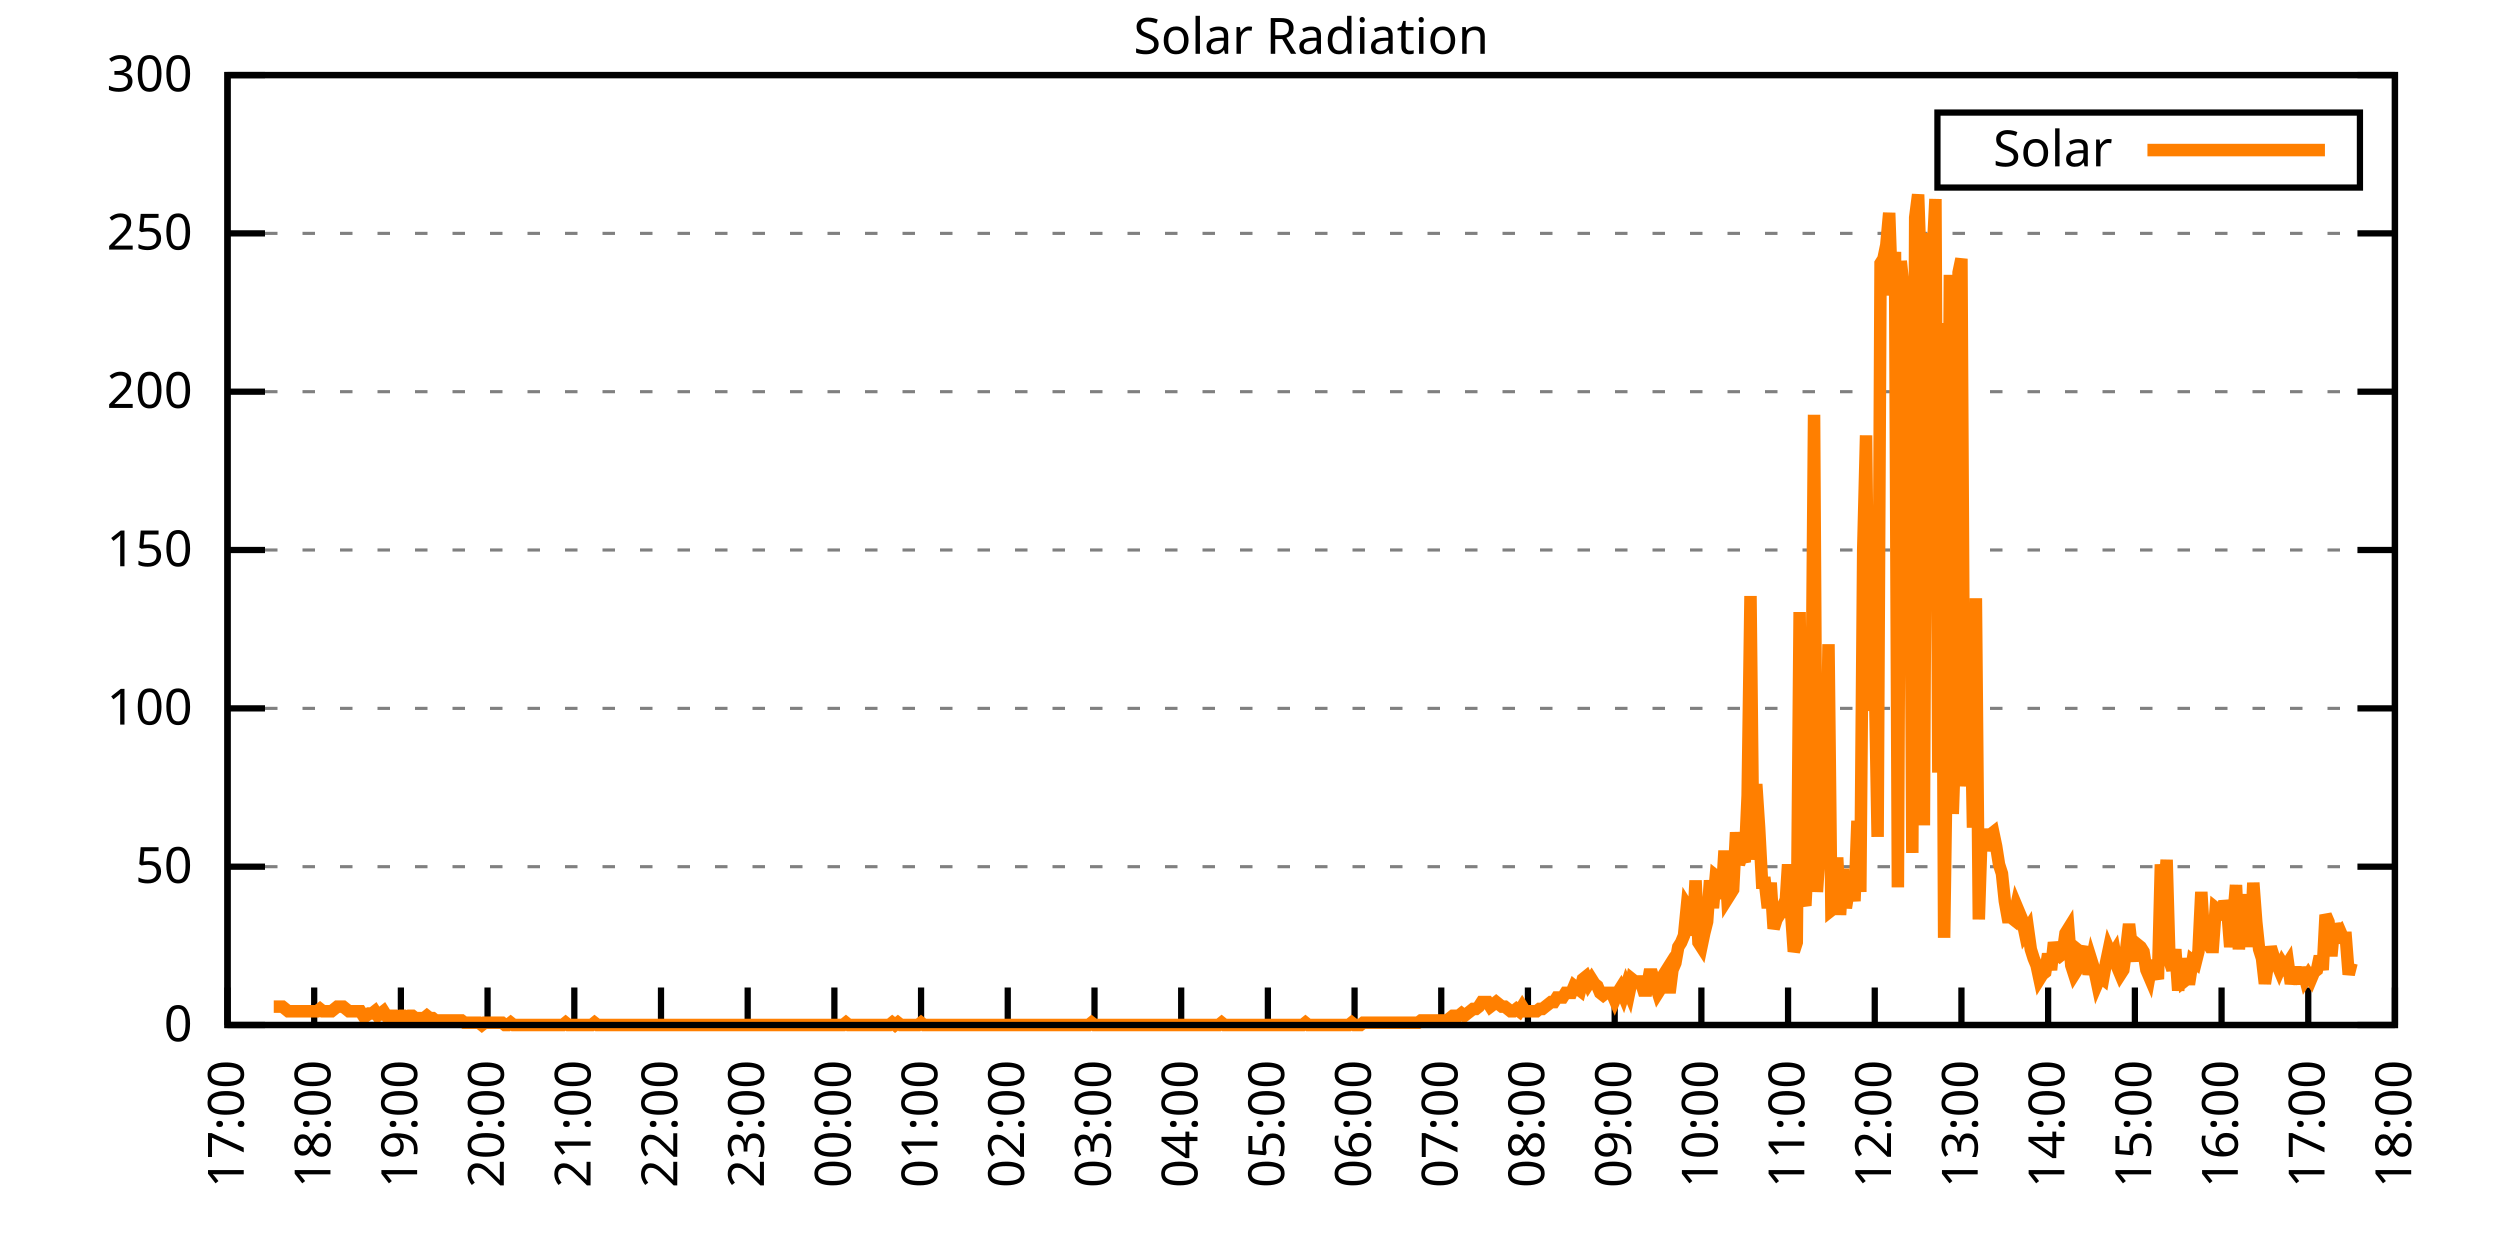
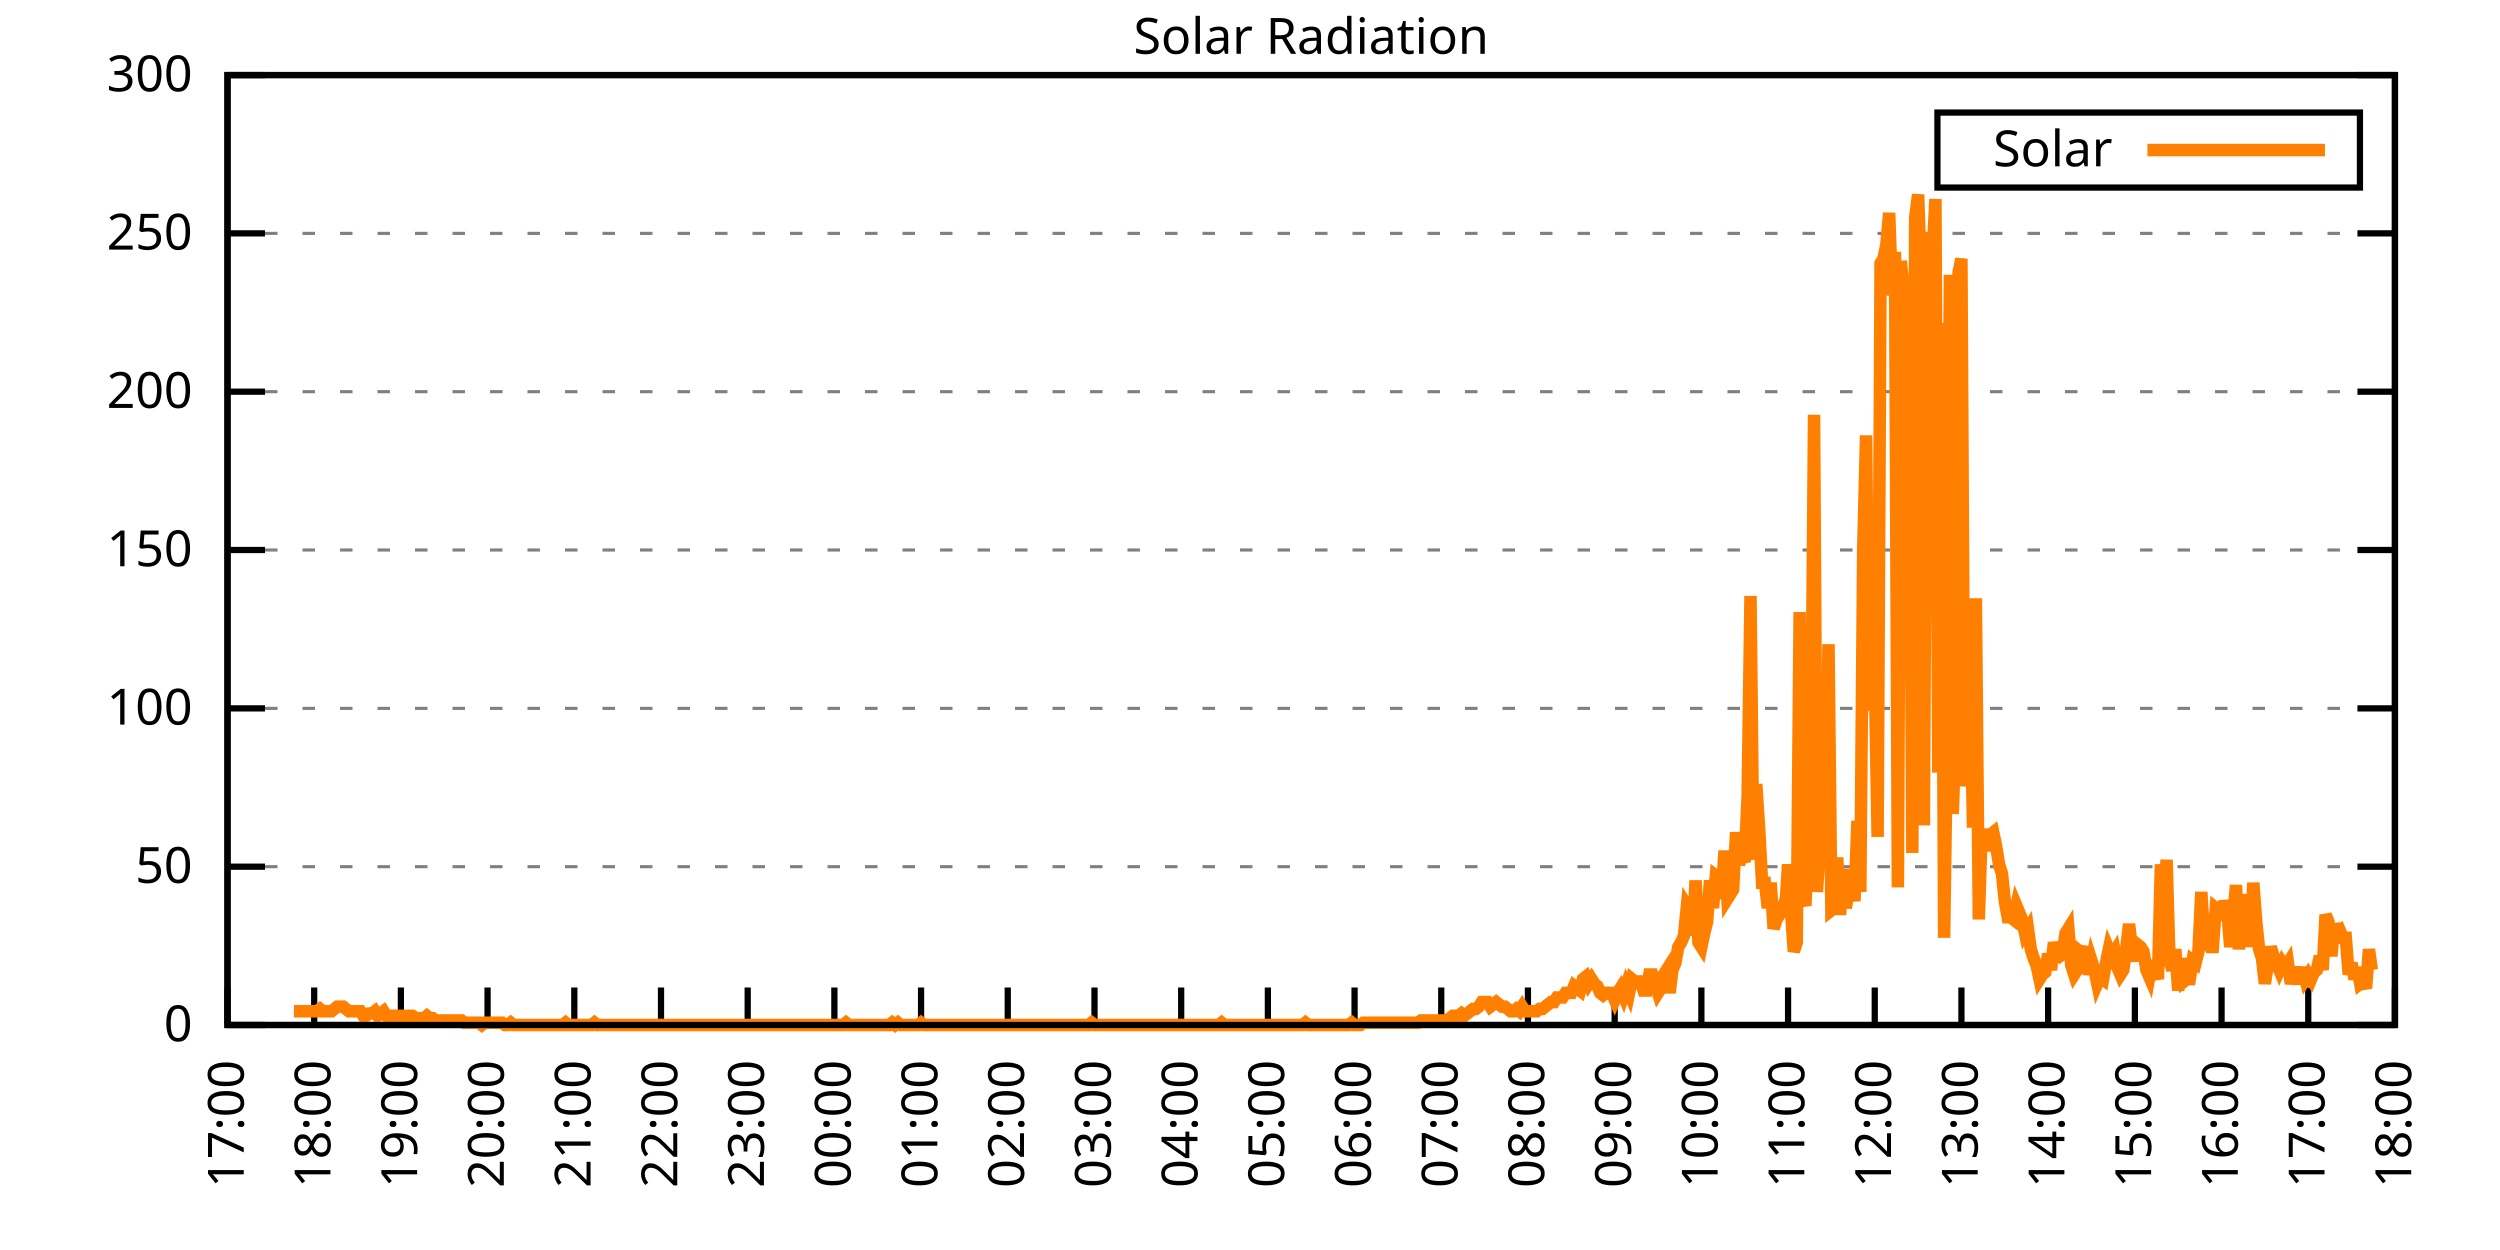
<svg xmlns="http://www.w3.org/2000/svg" xmlns:xlink="http://www.w3.org/1999/xlink" width="400" height="200" viewBox="0 0 400 200">
  <g id="gnuplot_canvas">
    <rect x="0" y="0" width="400" height="200" fill="none" />
    <defs>
      <circle id="gpDot" r="0.5" stroke-width="0.5" stroke="currentColor" />
      <path id="gpPt0" stroke-width="0.333" stroke="currentColor" d="M-1,0 h2 M0,-1 v2" />
      <path id="gpPt1" stroke-width="0.333" stroke="currentColor" d="M-1,-1 L1,1 M1,-1 L-1,1" />
      <path id="gpPt2" stroke-width="0.333" stroke="currentColor" d="M-1,0 L1,0 M0,-1 L0,1 M-1,-1 L1,1 M-1,1 L1,-1" />
      <rect id="gpPt3" stroke-width="0.333" stroke="currentColor" x="-1" y="-1" width="2" height="2" />
      <rect id="gpPt4" stroke-width="0.333" stroke="currentColor" fill="currentColor" x="-1" y="-1" width="2" height="2" />
      <circle id="gpPt5" stroke-width="0.333" stroke="currentColor" cx="0" cy="0" r="1" />
      <use xlink:href="#gpPt5" id="gpPt6" fill="currentColor" stroke="none" />
      <path id="gpPt7" stroke-width="0.333" stroke="currentColor" d="M0,-1.33 L-1.33,0.67 L1.33,0.67 z" />
      <use xlink:href="#gpPt7" id="gpPt8" fill="currentColor" stroke="none" />
      <use xlink:href="#gpPt7" id="gpPt9" stroke="currentColor" transform="rotate(180)" />
      <use xlink:href="#gpPt9" id="gpPt10" fill="currentColor" stroke="none" />
      <use xlink:href="#gpPt3" id="gpPt11" stroke="currentColor" transform="rotate(45)" />
      <use xlink:href="#gpPt11" id="gpPt12" fill="currentColor" stroke="none" />
      <path id="gpPt13" stroke-width="0.333" stroke="currentColor" d="M0,1.330 L1.265,0.411 L0.782,-1.067 L-0.782,-1.076 L-1.265,0.411 z" />
      <use xlink:href="#gpPt13" id="gpPt14" fill="currentColor" stroke="none" />
      <filter id="textbox" filterUnits="objectBoundingBox" x="0" y="0" height="1" width="1">
        <feFlood flood-color="white" flood-opacity="1" result="bgnd" />
        <feComposite in="SourceGraphic" in2="bgnd" operator="atop" />
      </filter>
      <filter id="greybox" filterUnits="objectBoundingBox" x="0" y="0" height="1" width="1">
        <feFlood flood-color="lightgrey" flood-opacity="1" result="grey" />
        <feComposite in="SourceGraphic" in2="grey" operator="atop" />
      </filter>
    </defs>
    <g fill="none" color="white" stroke="currentColor" stroke-width="1.00" stroke-linecap="butt" stroke-linejoin="miter">
</g>
    <g fill="none" color="black" stroke="currentColor" stroke-width="1.00" stroke-linecap="butt" stroke-linejoin="miter">
      <g stroke="none" shape-rendering="crispEdges">
        <polygon fill="rgb(255, 255, 255)" points="36.40,164.00 383.18,164.00 383.18,12.02 36.40,12.02 " />
      </g>
    </g>
    <g fill="none" color="black" stroke="currentColor" stroke-width="1.00" stroke-linecap="butt" stroke-linejoin="miter">
</g>
    <g fill="none" color="black" stroke="black" stroke-width="0.50" stroke-linecap="butt" stroke-linejoin="miter">
</g>
    <g fill="none" color="gray" stroke="currentColor" stroke-width="0.50" stroke-linecap="butt" stroke-linejoin="miter">
      <path stroke="gray" stroke-dasharray="2,4" class="gridline" d="M36.40,164.00 L383.19,164.00  " />
    </g>
    <g fill="none" color="gray" stroke="gray" stroke-width="1.00" stroke-linecap="butt" stroke-linejoin="miter">
</g>
    <g fill="none" color="black" stroke="currentColor" stroke-width="1.00" stroke-linecap="butt" stroke-linejoin="miter">
      <path stroke="black" d="M36.40,164.00 L42.40,164.00 M383.19,164.00 L377.19,164.00  " />
      <g transform="translate(30.80,166.60)" stroke="none" fill="black" font-family="Sans" font-size="8.00" text-anchor="end">
        <text>
          <tspan font-family="Sans"> 0</tspan>
        </text>
      </g>
    </g>
    <g fill="none" color="black" stroke="currentColor" stroke-width="1.00" stroke-linecap="butt" stroke-linejoin="miter">
</g>
    <g fill="none" color="black" stroke="black" stroke-width="0.50" stroke-linecap="butt" stroke-linejoin="miter">
</g>
    <g fill="none" color="gray" stroke="currentColor" stroke-width="0.50" stroke-linecap="butt" stroke-linejoin="miter">
      <path stroke="gray" stroke-dasharray="2,4" class="gridline" d="M36.40,138.67 L383.19,138.67  " />
    </g>
    <g fill="none" color="gray" stroke="gray" stroke-width="1.00" stroke-linecap="butt" stroke-linejoin="miter">
</g>
    <g fill="none" color="black" stroke="currentColor" stroke-width="1.00" stroke-linecap="butt" stroke-linejoin="miter">
      <path stroke="black" d="M36.40,138.67 L42.40,138.67 M383.19,138.67 L377.19,138.67  " />
      <g transform="translate(30.80,141.27)" stroke="none" fill="black" font-family="Sans" font-size="8.00" text-anchor="end">
        <text>
          <tspan font-family="Sans"> 50</tspan>
        </text>
      </g>
    </g>
    <g fill="none" color="black" stroke="currentColor" stroke-width="1.00" stroke-linecap="butt" stroke-linejoin="miter">
</g>
    <g fill="none" color="black" stroke="black" stroke-width="0.50" stroke-linecap="butt" stroke-linejoin="miter">
</g>
    <g fill="none" color="gray" stroke="currentColor" stroke-width="0.50" stroke-linecap="butt" stroke-linejoin="miter">
      <path stroke="gray" stroke-dasharray="2,4" class="gridline" d="M36.40,113.34 L383.19,113.34  " />
    </g>
    <g fill="none" color="gray" stroke="gray" stroke-width="1.00" stroke-linecap="butt" stroke-linejoin="miter">
</g>
    <g fill="none" color="black" stroke="currentColor" stroke-width="1.00" stroke-linecap="butt" stroke-linejoin="miter">
      <path stroke="black" d="M36.40,113.34 L42.40,113.34 M383.19,113.34 L377.19,113.34  " />
      <g transform="translate(30.80,115.94)" stroke="none" fill="black" font-family="Sans" font-size="8.00" text-anchor="end">
        <text>
          <tspan font-family="Sans"> 100</tspan>
        </text>
      </g>
    </g>
    <g fill="none" color="black" stroke="currentColor" stroke-width="1.00" stroke-linecap="butt" stroke-linejoin="miter">
</g>
    <g fill="none" color="black" stroke="black" stroke-width="0.50" stroke-linecap="butt" stroke-linejoin="miter">
</g>
    <g fill="none" color="gray" stroke="currentColor" stroke-width="0.50" stroke-linecap="butt" stroke-linejoin="miter">
      <path stroke="gray" stroke-dasharray="2,4" class="gridline" d="M36.40,88.00 L383.19,88.00  " />
    </g>
    <g fill="none" color="gray" stroke="gray" stroke-width="1.00" stroke-linecap="butt" stroke-linejoin="miter">
</g>
    <g fill="none" color="black" stroke="currentColor" stroke-width="1.00" stroke-linecap="butt" stroke-linejoin="miter">
      <path stroke="black" d="M36.40,88.00 L42.40,88.00 M383.19,88.00 L377.19,88.00  " />
      <g transform="translate(30.80,90.60)" stroke="none" fill="black" font-family="Sans" font-size="8.00" text-anchor="end">
        <text>
          <tspan font-family="Sans"> 150</tspan>
        </text>
      </g>
    </g>
    <g fill="none" color="black" stroke="currentColor" stroke-width="1.00" stroke-linecap="butt" stroke-linejoin="miter">
</g>
    <g fill="none" color="black" stroke="black" stroke-width="0.50" stroke-linecap="butt" stroke-linejoin="miter">
</g>
    <g fill="none" color="gray" stroke="currentColor" stroke-width="0.50" stroke-linecap="butt" stroke-linejoin="miter">
      <path stroke="gray" stroke-dasharray="2,4" class="gridline" d="M36.40,62.67 L383.19,62.67  " />
    </g>
    <g fill="none" color="gray" stroke="gray" stroke-width="1.00" stroke-linecap="butt" stroke-linejoin="miter">
</g>
    <g fill="none" color="black" stroke="currentColor" stroke-width="1.00" stroke-linecap="butt" stroke-linejoin="miter">
      <path stroke="black" d="M36.40,62.67 L42.40,62.67 M383.19,62.67 L377.19,62.67  " />
      <g transform="translate(30.80,65.27)" stroke="none" fill="black" font-family="Sans" font-size="8.00" text-anchor="end">
        <text>
          <tspan font-family="Sans"> 200</tspan>
        </text>
      </g>
    </g>
    <g fill="none" color="black" stroke="currentColor" stroke-width="1.00" stroke-linecap="butt" stroke-linejoin="miter">
</g>
    <g fill="none" color="black" stroke="black" stroke-width="0.50" stroke-linecap="butt" stroke-linejoin="miter">
</g>
    <g fill="none" color="gray" stroke="currentColor" stroke-width="0.50" stroke-linecap="butt" stroke-linejoin="miter">
      <path stroke="gray" stroke-dasharray="2,4" class="gridline" d="M36.40,37.34 L383.19,37.34  " />
    </g>
    <g fill="none" color="gray" stroke="gray" stroke-width="1.00" stroke-linecap="butt" stroke-linejoin="miter">
</g>
    <g fill="none" color="black" stroke="currentColor" stroke-width="1.00" stroke-linecap="butt" stroke-linejoin="miter">
      <path stroke="black" d="M36.40,37.34 L42.40,37.34 M383.19,37.34 L377.19,37.34  " />
      <g transform="translate(30.80,39.94)" stroke="none" fill="black" font-family="Sans" font-size="8.00" text-anchor="end">
        <text>
          <tspan font-family="Sans"> 250</tspan>
        </text>
      </g>
    </g>
    <g fill="none" color="black" stroke="currentColor" stroke-width="1.00" stroke-linecap="butt" stroke-linejoin="miter">
</g>
    <g fill="none" color="black" stroke="black" stroke-width="0.50" stroke-linecap="butt" stroke-linejoin="miter">
</g>
    <g fill="none" color="gray" stroke="currentColor" stroke-width="0.50" stroke-linecap="butt" stroke-linejoin="miter">
      <path stroke="gray" stroke-dasharray="2,4" class="gridline" d="M36.40,12.01 L383.19,12.01  " />
    </g>
    <g fill="none" color="gray" stroke="gray" stroke-width="1.00" stroke-linecap="butt" stroke-linejoin="miter">
</g>
    <g fill="none" color="black" stroke="currentColor" stroke-width="1.00" stroke-linecap="butt" stroke-linejoin="miter">
      <path stroke="black" d="M36.40,12.01 L42.40,12.01 M383.19,12.01 L377.19,12.01  " />
      <g transform="translate(30.80,14.61)" stroke="none" fill="black" font-family="Sans" font-size="8.00" text-anchor="end">
        <text>
          <tspan font-family="Sans"> 300</tspan>
        </text>
      </g>
    </g>
    <g fill="none" color="black" stroke="currentColor" stroke-width="1.00" stroke-linecap="butt" stroke-linejoin="miter">
      <path stroke="black" d="M36.40,164.00 L36.40,158.00  " />
      <g transform="translate(39.00,169.60) rotate(270.00)" stroke="none" fill="black" font-family="Sans" font-size="8.00" text-anchor="end">
        <text>
          <tspan font-family="Sans">17:00</tspan>
        </text>
      </g>
    </g>
    <g fill="none" color="black" stroke="currentColor" stroke-width="1.00" stroke-linecap="butt" stroke-linejoin="miter">
      <path stroke="black" d="M50.27,164.00 L50.27,158.00  " />
      <g transform="translate(52.87,169.60) rotate(270.00)" stroke="none" fill="black" font-family="Sans" font-size="8.00" text-anchor="end">
        <text>
          <tspan font-family="Sans">18:00</tspan>
        </text>
      </g>
    </g>
    <g fill="none" color="black" stroke="currentColor" stroke-width="1.00" stroke-linecap="butt" stroke-linejoin="miter">
      <path stroke="black" d="M64.14,164.00 L64.14,158.00  " />
      <g transform="translate(66.74,169.60) rotate(270.00)" stroke="none" fill="black" font-family="Sans" font-size="8.00" text-anchor="end">
        <text>
          <tspan font-family="Sans">19:00</tspan>
        </text>
      </g>
    </g>
    <g fill="none" color="black" stroke="currentColor" stroke-width="1.00" stroke-linecap="butt" stroke-linejoin="miter">
      <path stroke="black" d="M78.01,164.00 L78.01,158.00  " />
      <g transform="translate(80.61,169.60) rotate(270.00)" stroke="none" fill="black" font-family="Sans" font-size="8.00" text-anchor="end">
        <text>
          <tspan font-family="Sans">20:00</tspan>
        </text>
      </g>
    </g>
    <g fill="none" color="black" stroke="currentColor" stroke-width="1.00" stroke-linecap="butt" stroke-linejoin="miter">
      <path stroke="black" d="M91.89,164.00 L91.89,158.00  " />
      <g transform="translate(94.49,169.60) rotate(270.00)" stroke="none" fill="black" font-family="Sans" font-size="8.00" text-anchor="end">
        <text>
          <tspan font-family="Sans">21:00</tspan>
        </text>
      </g>
    </g>
    <g fill="none" color="black" stroke="currentColor" stroke-width="1.00" stroke-linecap="butt" stroke-linejoin="miter">
      <path stroke="black" d="M105.76,164.00 L105.76,158.00  " />
      <g transform="translate(108.36,169.60) rotate(270.00)" stroke="none" fill="black" font-family="Sans" font-size="8.00" text-anchor="end">
        <text>
          <tspan font-family="Sans">22:00</tspan>
        </text>
      </g>
    </g>
    <g fill="none" color="black" stroke="currentColor" stroke-width="1.00" stroke-linecap="butt" stroke-linejoin="miter">
      <path stroke="black" d="M119.63,164.00 L119.63,158.00  " />
      <g transform="translate(122.23,169.60) rotate(270.00)" stroke="none" fill="black" font-family="Sans" font-size="8.00" text-anchor="end">
        <text>
          <tspan font-family="Sans">23:00</tspan>
        </text>
      </g>
    </g>
    <g fill="none" color="black" stroke="currentColor" stroke-width="1.00" stroke-linecap="butt" stroke-linejoin="miter">
      <path stroke="black" d="M133.50,164.00 L133.50,158.00  " />
      <g transform="translate(136.10,169.60) rotate(270.00)" stroke="none" fill="black" font-family="Sans" font-size="8.00" text-anchor="end">
        <text>
          <tspan font-family="Sans">00:00</tspan>
        </text>
      </g>
    </g>
    <g fill="none" color="black" stroke="currentColor" stroke-width="1.00" stroke-linecap="butt" stroke-linejoin="miter">
      <path stroke="black" d="M147.37,164.00 L147.37,158.00  " />
      <g transform="translate(149.97,169.60) rotate(270.00)" stroke="none" fill="black" font-family="Sans" font-size="8.00" text-anchor="end">
        <text>
          <tspan font-family="Sans">01:00</tspan>
        </text>
      </g>
    </g>
    <g fill="none" color="black" stroke="currentColor" stroke-width="1.00" stroke-linecap="butt" stroke-linejoin="miter">
      <path stroke="black" d="M161.24,164.00 L161.24,158.00  " />
      <g transform="translate(163.84,169.60) rotate(270.00)" stroke="none" fill="black" font-family="Sans" font-size="8.00" text-anchor="end">
        <text>
          <tspan font-family="Sans">02:00</tspan>
        </text>
      </g>
    </g>
    <g fill="none" color="black" stroke="currentColor" stroke-width="1.00" stroke-linecap="butt" stroke-linejoin="miter">
      <path stroke="black" d="M175.12,164.00 L175.12,158.00  " />
      <g transform="translate(177.72,169.60) rotate(270.00)" stroke="none" fill="black" font-family="Sans" font-size="8.00" text-anchor="end">
        <text>
          <tspan font-family="Sans">03:00</tspan>
        </text>
      </g>
    </g>
    <g fill="none" color="black" stroke="currentColor" stroke-width="1.00" stroke-linecap="butt" stroke-linejoin="miter">
      <path stroke="black" d="M188.99,164.00 L188.99,158.00  " />
      <g transform="translate(191.59,169.60) rotate(270.00)" stroke="none" fill="black" font-family="Sans" font-size="8.00" text-anchor="end">
        <text>
          <tspan font-family="Sans">04:00</tspan>
        </text>
      </g>
    </g>
    <g fill="none" color="black" stroke="currentColor" stroke-width="1.00" stroke-linecap="butt" stroke-linejoin="miter">
      <path stroke="black" d="M202.86,164.00 L202.86,158.00  " />
      <g transform="translate(205.46,169.60) rotate(270.00)" stroke="none" fill="black" font-family="Sans" font-size="8.00" text-anchor="end">
        <text>
          <tspan font-family="Sans">05:00</tspan>
        </text>
      </g>
    </g>
    <g fill="none" color="black" stroke="currentColor" stroke-width="1.00" stroke-linecap="butt" stroke-linejoin="miter">
      <path stroke="black" d="M216.73,164.00 L216.73,158.00  " />
      <g transform="translate(219.33,169.60) rotate(270.00)" stroke="none" fill="black" font-family="Sans" font-size="8.00" text-anchor="end">
        <text>
          <tspan font-family="Sans">06:00</tspan>
        </text>
      </g>
    </g>
    <g fill="none" color="black" stroke="currentColor" stroke-width="1.00" stroke-linecap="butt" stroke-linejoin="miter">
      <path stroke="black" d="M230.60,164.00 L230.60,158.00  " />
      <g transform="translate(233.20,169.60) rotate(270.00)" stroke="none" fill="black" font-family="Sans" font-size="8.00" text-anchor="end">
        <text>
          <tspan font-family="Sans">07:00</tspan>
        </text>
      </g>
    </g>
    <g fill="none" color="black" stroke="currentColor" stroke-width="1.00" stroke-linecap="butt" stroke-linejoin="miter">
      <path stroke="black" d="M244.47,164.00 L244.47,158.00  " />
      <g transform="translate(247.07,169.60) rotate(270.00)" stroke="none" fill="black" font-family="Sans" font-size="8.00" text-anchor="end">
        <text>
          <tspan font-family="Sans">08:00</tspan>
        </text>
      </g>
    </g>
    <g fill="none" color="black" stroke="currentColor" stroke-width="1.00" stroke-linecap="butt" stroke-linejoin="miter">
      <path stroke="black" d="M258.35,164.00 L258.35,158.00  " />
      <g transform="translate(260.95,169.60) rotate(270.00)" stroke="none" fill="black" font-family="Sans" font-size="8.00" text-anchor="end">
        <text>
          <tspan font-family="Sans">09:00</tspan>
        </text>
      </g>
    </g>
    <g fill="none" color="black" stroke="currentColor" stroke-width="1.00" stroke-linecap="butt" stroke-linejoin="miter">
      <path stroke="black" d="M272.22,164.00 L272.22,158.00  " />
      <g transform="translate(274.82,169.60) rotate(270.00)" stroke="none" fill="black" font-family="Sans" font-size="8.00" text-anchor="end">
        <text>
          <tspan font-family="Sans">10:00</tspan>
        </text>
      </g>
    </g>
    <g fill="none" color="black" stroke="currentColor" stroke-width="1.00" stroke-linecap="butt" stroke-linejoin="miter">
      <path stroke="black" d="M286.09,164.00 L286.09,158.00  " />
      <g transform="translate(288.69,169.60) rotate(270.00)" stroke="none" fill="black" font-family="Sans" font-size="8.00" text-anchor="end">
        <text>
          <tspan font-family="Sans">11:00</tspan>
        </text>
      </g>
    </g>
    <g fill="none" color="black" stroke="currentColor" stroke-width="1.00" stroke-linecap="butt" stroke-linejoin="miter">
      <path stroke="black" d="M299.96,164.00 L299.96,158.00  " />
      <g transform="translate(302.56,169.60) rotate(270.00)" stroke="none" fill="black" font-family="Sans" font-size="8.00" text-anchor="end">
        <text>
          <tspan font-family="Sans">12:00</tspan>
        </text>
      </g>
    </g>
    <g fill="none" color="black" stroke="currentColor" stroke-width="1.00" stroke-linecap="butt" stroke-linejoin="miter">
      <path stroke="black" d="M313.83,164.00 L313.83,158.00  " />
      <g transform="translate(316.43,169.60) rotate(270.00)" stroke="none" fill="black" font-family="Sans" font-size="8.00" text-anchor="end">
        <text>
          <tspan font-family="Sans">13:00</tspan>
        </text>
      </g>
    </g>
    <g fill="none" color="black" stroke="currentColor" stroke-width="1.00" stroke-linecap="butt" stroke-linejoin="miter">
      <path stroke="black" d="M327.70,164.00 L327.70,158.00  " />
      <g transform="translate(330.30,169.60) rotate(270.00)" stroke="none" fill="black" font-family="Sans" font-size="8.00" text-anchor="end">
        <text>
          <tspan font-family="Sans">14:00</tspan>
        </text>
      </g>
    </g>
    <g fill="none" color="black" stroke="currentColor" stroke-width="1.00" stroke-linecap="butt" stroke-linejoin="miter">
      <path stroke="black" d="M341.58,164.00 L341.58,158.00  " />
      <g transform="translate(344.18,169.60) rotate(270.00)" stroke="none" fill="black" font-family="Sans" font-size="8.00" text-anchor="end">
        <text>
          <tspan font-family="Sans">15:00</tspan>
        </text>
      </g>
    </g>
    <g fill="none" color="black" stroke="currentColor" stroke-width="1.00" stroke-linecap="butt" stroke-linejoin="miter">
      <path stroke="black" d="M355.45,164.00 L355.45,158.00  " />
      <g transform="translate(358.05,169.60) rotate(270.00)" stroke="none" fill="black" font-family="Sans" font-size="8.00" text-anchor="end">
        <text>
          <tspan font-family="Sans">16:00</tspan>
        </text>
      </g>
    </g>
    <g fill="none" color="black" stroke="currentColor" stroke-width="1.00" stroke-linecap="butt" stroke-linejoin="miter">
      <path stroke="black" d="M369.32,164.00 L369.32,158.00  " />
      <g transform="translate(371.92,169.60) rotate(270.00)" stroke="none" fill="black" font-family="Sans" font-size="8.00" text-anchor="end">
        <text>
          <tspan font-family="Sans">17:00</tspan>
        </text>
      </g>
    </g>
    <g fill="none" color="black" stroke="currentColor" stroke-width="1.00" stroke-linecap="butt" stroke-linejoin="miter">
      <path stroke="black" d="M383.19,164.00 L383.19,158.00  " />
      <g transform="translate(385.79,169.60) rotate(270.00)" stroke="none" fill="black" font-family="Sans" font-size="8.00" text-anchor="end">
        <text>
          <tspan font-family="Sans">18:00</tspan>
        </text>
      </g>
    </g>
    <g fill="none" color="black" stroke="currentColor" stroke-width="1.00" stroke-linecap="butt" stroke-linejoin="miter">
</g>
    <g fill="none" color="black" stroke="currentColor" stroke-width="1.00" stroke-linecap="butt" stroke-linejoin="miter">
      <path stroke="black" d="M36.40,12.01 L36.40,164.00 L383.19,164.00 L383.19,12.01 L36.40,12.01 Z  " />
    </g>
    <g fill="none" color="black" stroke="currentColor" stroke-width="1.00" stroke-linecap="butt" stroke-linejoin="miter">
</g>
    <g fill="none" color="black" stroke="currentColor" stroke-width="1.00" stroke-linecap="butt" stroke-linejoin="miter">
      <path stroke="black" d="M309.99,30.01 L309.99,18.01 L377.59,18.01 L377.59,30.01 L309.99,30.01 Z  " />
    </g>
    <g id="Solar_Radiation_plot_1">
      <g fill="none" color="white" stroke="black" stroke-width="2.00" stroke-linecap="butt" stroke-linejoin="miter">
</g>
      <g fill="none" color="black" stroke="currentColor" stroke-width="2.00" stroke-linecap="butt" stroke-linejoin="miter">
        <g transform="translate(337.99,26.61)" stroke="none" fill="black" font-family="Sans" font-size="8.00" text-anchor="end">
          <text>
            <tspan font-family="Sans">Solar</tspan>
          </text>
        </g>
      </g>
      <g fill="none" color="black" stroke="currentColor" stroke-width="2.00" stroke-linecap="butt" stroke-linejoin="miter">
-         <path stroke="rgb(255, 127,   0)" d="M343.59,24.01 L371.99,24.01 M43.80,161.06 L44.26,161.06 L44.72,161.06 L45.19,161.06 L45.65,161.43 L46.11,161.80   L46.57,161.80 L47.03,161.80 L47.50,161.80 L47.96,161.80 L48.42,161.80 L48.88,161.80 L49.35,161.80 L49.81,161.80   L50.27,161.80 L50.73,161.80 L51.20,161.43 L51.66,161.80 L52.12,161.80 L52.58,161.80 L53.05,161.80 L53.51,161.43   L53.97,161.06 L54.43,161.06 L54.90,161.06 L55.36,161.43 L55.82,161.80 L56.28,161.80 L56.75,161.80 L57.21,161.80   L57.67,161.80 L58.13,162.53 L58.59,162.53 L59.06,162.16 L59.52,162.16 L59.98,161.80 L60.44,162.53 L60.91,162.16   L61.37,161.80 L61.83,162.53 L62.29,162.53 L62.76,162.53 L63.22,162.53 L63.68,162.90 L64.14,162.53 L64.61,162.53   L65.07,162.90 L65.53,162.53 L65.99,162.53 L66.46,162.90 L66.92,162.90 L67.38,162.90 L67.84,162.90 L68.30,162.53   L68.77,162.90 L69.23,162.90 L69.69,163.27 L70.15,163.27 L70.62,163.27 L71.08,163.27 L71.54,163.27 L72.00,163.27   L72.47,163.27 L72.93,163.27 L73.39,163.27 L73.85,163.27 L74.32,163.63 L74.78,163.63 L75.24,163.63 L75.70,163.63   L76.17,163.63 L76.63,163.63 L77.09,164.00 L77.55,163.63 L78.01,163.63 L78.48,163.63 L78.94,163.63 L79.40,163.63   L79.86,163.63 L80.33,163.63 L80.79,164.00 L81.25,164.00 L81.71,163.63 L82.18,164.00 L82.64,164.00 L83.10,164.00   L83.56,164.00 L84.03,164.00 L84.49,164.00 L84.95,164.00 L85.41,164.00 L85.88,164.00 L86.34,164.00 L86.80,164.00   L87.26,164.00 L87.72,164.00 L88.19,164.00 L88.65,164.00 L89.11,164.00 L89.57,164.00 L90.04,164.00 L90.50,163.63   L90.96,164.00 L91.42,164.00 L91.89,164.00 L92.35,164.00 L92.81,164.00 L93.27,164.00 L93.74,164.00 L94.20,164.00   L94.66,164.00 L95.12,163.63 L95.59,164.00 L96.05,164.00 L96.51,164.00 L96.97,164.00 L97.44,164.00 L97.90,164.00   L98.36,164.00 L98.82,164.00 L99.28,164.00 L99.75,164.00 L100.21,164.00 L100.67,164.00 L101.13,164.00 L101.60,164.00   L102.06,164.00 L102.52,164.00 L102.98,164.00 L103.45,164.00 L103.91,164.00 L104.37,164.00 L104.83,164.00 L105.30,164.00   L105.76,164.00 L106.22,164.00 L106.68,164.00 L107.15,164.00 L107.61,164.00 L108.07,164.00 L108.53,164.00 L108.99,164.00   L109.46,164.00 L109.92,164.00 L110.38,164.00 L110.84,164.00 L111.31,164.00 L111.77,164.00 L112.23,164.00 L112.69,164.00   L113.16,164.00 L113.62,164.00 L114.08,164.00 L114.54,164.00 L115.01,164.00 L115.47,164.00 L115.93,164.00 L116.39,164.00   L116.86,164.00 L117.32,164.00 L117.78,164.00 L118.24,164.00 L118.70,164.00 L119.17,164.00 L119.63,164.00 L120.09,164.00   L120.55,164.00 L121.02,164.00 L121.48,164.00 L121.94,164.00 L122.40,164.00 L122.87,164.00 L123.33,164.00 L123.79,164.00   L124.25,164.00 L124.72,164.00 L125.18,164.00 L125.64,164.00 L126.10,164.00 L126.57,164.00 L127.03,164.00 L127.49,164.00   L127.95,164.00 L128.41,164.00 L128.88,164.00 L129.34,164.00 L129.80,164.00 L130.26,164.00 L130.73,164.00 L131.19,164.00   L131.65,164.00 L132.11,164.00 L132.58,164.00 L133.04,164.00 L133.50,164.00 L133.96,164.00 L134.43,164.00 L134.89,164.00   L135.35,163.63 L135.81,164.00 L136.28,164.00 L136.74,164.00 L137.20,164.00 L137.66,164.00 L138.13,164.00 L138.59,164.00   L139.05,164.00 L139.51,164.00 L139.97,164.00 L140.44,164.00 L140.90,164.00 L141.36,164.00 L141.82,164.00 L142.29,164.00   L142.75,163.63 L143.21,164.00 L143.67,163.63 L144.14,164.00 L144.60,164.00 L145.06,164.00 L145.52,164.00 L145.99,164.00   L146.45,164.00 L146.91,164.00 L147.37,163.63 L147.84,164.00 L148.30,164.00 L148.76,164.00 L149.22,164.00 L149.68,164.00   L150.15,164.00 L150.61,164.00 L151.07,164.00 L151.53,164.00 L152.00,164.00 L152.46,164.00 L152.92,164.00 L153.38,164.00   L153.85,164.00 L154.31,164.00 L154.77,164.00 L155.23,164.00 L155.70,164.00 L156.16,164.00 L156.62,164.00 L157.08,164.00   L157.55,164.00 L158.01,164.00 L158.47,164.00 L158.93,164.00 L159.39,164.00 L159.86,164.00 L160.32,164.00 L160.78,164.00   L161.24,164.00 L161.71,164.00 L162.17,164.00 L162.63,164.00 L163.09,164.00 L163.56,164.00 L164.02,164.00 L164.48,164.00   L164.94,164.00 L165.41,164.00 L165.87,164.00 L166.33,164.00 L166.79,164.00 L167.26,164.00 L167.72,164.00 L168.18,164.00   L168.64,164.00 L169.10,164.00 L169.57,164.00 L170.03,164.00 L170.49,164.00 L170.95,164.00 L171.42,164.00 L171.88,164.00   L172.34,164.00 L172.80,164.00 L173.27,164.00 L173.73,164.00 L174.19,164.00 L174.65,163.63 L175.12,164.00 L175.58,164.00   L176.04,164.00 L176.50,164.00 L176.97,164.00 L177.43,164.00 L177.89,164.00 L178.35,164.00 L178.82,164.00 L179.28,164.00   L179.74,164.00 L180.20,164.00 L180.66,164.00 L181.13,164.00 L181.59,164.00 L182.05,164.00 L182.51,164.00 L182.98,164.00   L183.44,164.00 L183.90,164.00 L184.36,164.00 L184.83,164.00 L185.29,164.00 L185.75,164.00 L186.21,164.00 L186.68,164.00   L187.14,164.00 L187.60,164.00 L188.06,164.00 L188.53,164.00 L188.99,164.00 L189.45,164.00 L189.91,164.00 L190.37,164.00   L190.84,164.00 L191.30,164.00 L191.76,164.00 L192.22,164.00 L192.69,164.00 L193.15,164.00 L193.61,164.00 L194.07,164.00   L194.54,164.00 L195.00,164.00 L195.46,163.63 L195.92,164.00 L196.39,164.00 L196.85,164.00 L197.31,164.00 L197.77,164.00   L198.24,164.00 L198.70,164.00 L199.16,164.00 L199.62,164.00 L200.08,164.00 L200.55,164.00 L201.01,164.00 L201.47,164.00   L201.93,164.00 L202.40,164.00 L202.86,164.00 L203.32,164.00 L203.78,164.00 L204.25,164.00 L204.71,164.00 L205.17,164.00   L205.63,164.00 L206.10,164.00 L206.56,164.00 L207.02,164.00 L207.48,164.00 L207.95,164.00 L208.41,164.00 L208.87,163.63   L209.33,164.00 L209.80,164.00 L210.26,164.00 L210.72,164.00 L211.18,164.00 L211.64,164.00 L212.11,164.00 L212.57,164.00   L213.03,164.00 L213.49,164.00 L213.96,164.00 L214.42,164.00 L214.88,164.00 L215.34,164.00 L215.81,164.00 L216.27,163.63   L216.73,164.00 L217.19,164.00 L217.66,164.00 L218.12,163.63 L218.58,163.63 L219.04,163.63 L219.51,163.63 L219.97,163.63   L220.43,163.63 L220.89,163.63 L221.35,163.63 L221.82,163.63 L222.28,163.63 L222.74,163.63 L223.20,163.63 L223.67,163.63   L224.13,163.63 L224.59,163.63 L225.05,163.63 L225.52,163.63 L225.98,163.63 L226.44,163.63 L226.90,163.63 L227.37,163.27   L227.83,163.27 L228.29,163.27 L228.75,163.27 L229.22,163.27 L229.68,163.27 L230.14,163.27 L230.60,163.27 L231.06,163.27   L231.53,163.27 L231.99,162.90 L232.45,162.53 L232.91,162.53 L233.38,162.53 L233.84,162.16 L234.30,162.53 L234.76,162.16   L235.23,161.80 L235.69,161.43 L236.15,161.43 L236.61,161.06 L237.08,160.33 L237.54,160.33 L238.00,160.33 L238.46,161.06   L238.93,160.70 L239.39,160.33 L239.85,160.70 L240.31,161.06 L240.77,161.06 L241.24,161.43 L241.70,161.80 L242.16,161.80   L242.62,161.43 L243.09,161.80 L243.55,161.06 L244.01,161.80 L244.47,161.80 L244.94,161.80 L245.40,161.80 L245.86,161.80   L246.32,161.43 L246.79,161.43 L247.25,161.06 L247.71,160.70 L248.17,160.33 L248.64,160.33 L249.10,159.60 L249.56,159.60   L250.02,159.60 L250.49,158.86 L250.95,158.86 L251.41,158.86 L251.87,157.76 L252.33,158.13 L252.80,158.49 L253.26,156.66   L253.72,156.29 L254.18,157.39 L254.65,156.66 L255.11,157.39 L255.57,157.76 L256.03,158.86 L256.50,159.23 L256.96,158.86   L257.42,158.86 L257.88,158.86 L258.35,159.96 L258.81,158.86 L259.27,158.13 L259.73,159.23 L260.20,157.76 L260.66,158.86   L261.12,156.66 L261.58,157.03 L262.04,157.03 L262.51,157.03 L262.97,158.49 L263.43,158.49 L263.89,155.92 L264.36,155.92   L264.82,157.39 L265.28,158.86 L265.74,158.13 L266.21,155.92 L266.67,155.19 L267.13,158.86 L267.59,155.19 L268.06,154.09   L268.52,151.52 L268.98,150.79 L269.44,149.68 L269.91,144.91 L270.37,145.65 L270.83,149.68 L271.29,140.87 L271.75,150.79   L272.22,151.52 L272.68,149.32 L273.14,147.48 L273.60,140.87 L274.07,145.28 L274.53,140.14 L274.99,140.51 L275.45,143.81   L275.92,136.10 L276.38,143.81 L276.84,143.08 L277.30,142.34 L277.77,133.17 L278.23,138.30 L278.69,136.84 L279.15,137.94   L279.62,127.29 L280.08,95.36 L280.54,137.57 L281.00,125.46 L281.46,132.43 L281.93,141.24 L282.39,141.24 L282.85,145.28   L283.31,141.24 L283.78,148.58 L284.24,147.11 L284.70,146.38 L285.16,145.28 L285.63,145.65 L286.09,138.30 L286.55,145.65   L287.01,152.25 L287.48,150.79 L287.94,97.93 L288.40,143.44 L288.86,144.91 L289.33,135.37 L289.79,121.42 L290.25,66.36   L290.71,142.71 L291.18,135.37 L291.64,124.36 L292.10,138.30 L292.56,103.07 L293.02,145.65 L293.49,145.28 L293.95,137.20   L294.41,146.38 L294.87,139.04 L295.34,145.28 L295.80,142.34 L296.26,140.87 L296.72,144.18 L297.19,131.33 L297.65,142.71   L298.11,88.02 L298.57,69.66 L299.04,113.71 L299.50,109.67 L299.96,107.47 L300.42,133.90 L300.89,42.13 L301.35,41.40   L301.81,39.19 L302.27,34.06 L302.73,47.27 L303.20,40.30 L303.66,141.98 L304.12,41.76 L304.58,46.17 L305.05,58.28   L305.51,51.31 L305.97,136.47 L306.43,34.79 L306.90,31.12 L307.36,44.70 L307.82,132.06 L308.28,44.33 L308.75,37.36   L309.21,41.03 L309.67,31.85 L310.13,123.62 L310.60,51.68 L311.06,150.05 L311.52,117.75 L311.98,43.97 L312.44,130.23   L312.91,116.28 L313.37,43.60 L313.83,41.40 L314.29,125.82 L314.76,117.75 L315.22,107.47 L315.68,132.43 L316.14,95.72   L316.61,147.11 L317.07,132.80 L317.53,136.10 L317.99,133.53 L318.46,133.53 L318.92,133.17 L319.38,135.37 L319.84,138.30   L320.31,139.77 L320.77,144.18 L321.23,146.75 L321.69,146.75 L322.15,147.11 L322.62,144.91 L323.08,146.01 L323.54,147.11   L324.00,149.32 L324.47,148.58 L324.93,151.89 L325.39,153.35 L325.85,154.46 L326.32,156.66 L326.78,155.92 L327.24,155.56   L327.70,152.62 L328.17,155.19 L328.63,150.79 L329.09,152.62 L329.55,152.99 L330.02,152.62 L330.48,149.32 L330.94,148.58   L331.40,154.46 L331.87,155.92 L332.33,155.19 L332.79,152.25 L333.25,152.62 L333.71,151.52 L334.18,155.92 L334.64,153.72   L335.10,155.19 L335.56,157.39 L336.03,156.29 L336.49,156.66 L336.95,154.09 L337.41,151.89 L337.88,152.99 L338.34,152.25   L338.80,154.82 L339.26,155.92 L339.73,155.19 L340.19,151.89 L340.65,147.85 L341.11,151.89 L341.58,153.72 L342.04,151.15   L342.50,151.52 L342.96,152.25 L343.42,155.19 L343.89,156.29 L344.35,153.72 L344.81,155.19 L345.27,156.66 L345.74,138.30   L346.20,144.18 L346.66,137.57 L347.12,153.72 L347.59,155.19 L348.05,151.89 L348.51,158.49 L348.97,153.35 L349.44,157.03   L349.90,156.66 L350.36,156.66 L350.82,153.72 L351.29,154.09 L351.75,152.25 L352.21,142.71 L352.67,150.42 L353.13,150.79   L353.60,151.52 L354.06,151.52 L354.52,145.28 L354.98,145.65 L355.45,147.11 L355.91,144.18 L356.37,145.65 L356.83,151.52   L357.30,147.11 L357.76,141.61 L358.22,151.89 L358.68,144.91 L359.15,151.15 L359.61,143.08 L360.07,151.52 L360.53,141.24   L361.00,147.48 L361.46,151.89 L361.92,153.35 L362.38,157.39 L362.84,154.46 L363.31,151.52 L363.77,152.99 L364.23,154.09   L364.69,155.19 L365.16,154.09 L365.62,154.82 L366.08,154.09 L366.54,157.39 L367.01,155.56 L367.47,155.56 L367.93,157.39   L368.39,154.82 L368.86,156.66 L369.32,155.92 L369.78,156.66 L370.24,155.56 L370.71,155.19 L371.17,152.99 L371.63,155.19   L372.09,146.38 L372.56,147.48 L373.02,152.99 L373.48,147.85 L373.94,149.32 L374.40,148.95 L374.87,150.05 L375.33,150.05   L375.79,155.92 L376.25,154.09  " />
+         <path stroke="rgb(255, 127,   0)" d="M343.59,24.01 L371.99,24.01 M47.03,161.80 L47.50,161.80 L47.96,161.80 L48.42,161.80 L48.88,161.80 L49.35,161.80   L49.81,161.80 L50.27,161.80 L50.73,161.80 L51.20,161.43 L51.66,161.80 L52.12,161.80 L52.58,161.80 L53.05,161.80   L53.51,161.43 L53.97,161.06 L54.43,161.06 L54.90,161.06 L55.36,161.43 L55.82,161.80 L56.28,161.80 L56.75,161.80   L57.21,161.80 L57.67,161.80 L58.13,162.53 L58.59,162.53 L59.06,162.16 L59.52,162.16 L59.98,161.80 L60.44,162.53   L60.91,162.16 L61.37,161.80 L61.83,162.53 L62.29,162.53 L62.76,162.53 L63.22,162.53 L63.68,162.90 L64.14,162.53   L64.61,162.53 L65.07,162.90 L65.53,162.53 L65.99,162.53 L66.46,162.90 L66.92,162.90 L67.38,162.90 L67.84,162.90   L68.30,162.53 L68.77,162.90 L69.23,162.90 L69.69,163.27 L70.15,163.27 L70.62,163.27 L71.08,163.27 L71.54,163.27   L72.00,163.27 L72.47,163.27 L72.93,163.27 L73.39,163.27 L73.85,163.27 L74.32,163.63 L74.78,163.63 L75.24,163.63   L75.70,163.63 L76.17,163.63 L76.63,163.63 L77.09,164.00 L77.55,163.63 L78.01,163.63 L78.48,163.63 L78.94,163.63   L79.40,163.63 L79.86,163.63 L80.33,163.63 L80.79,164.00 L81.25,164.00 L81.71,163.63 L82.18,164.00 L82.64,164.00   L83.10,164.00 L83.56,164.00 L84.03,164.00 L84.49,164.00 L84.95,164.00 L85.41,164.00 L85.88,164.00 L86.34,164.00   L86.80,164.00 L87.26,164.00 L87.72,164.00 L88.19,164.00 L88.65,164.00 L89.11,164.00 L89.57,164.00 L90.04,164.00   L90.50,163.63 L90.96,164.00 L91.42,164.00 L91.89,164.00 L92.35,164.00 L92.81,164.00 L93.27,164.00 L93.74,164.00   L94.20,164.00 L94.66,164.00 L95.12,163.63 L95.59,164.00 L96.05,164.00 L96.51,164.00 L96.97,164.00 L97.44,164.00   L97.90,164.00 L98.36,164.00 L98.82,164.00 L99.28,164.00 L99.75,164.00 L100.21,164.00 L100.67,164.00 L101.13,164.00   L101.60,164.00 L102.06,164.00 L102.52,164.00 L102.98,164.00 L103.45,164.00 L103.91,164.00 L104.37,164.00 L104.83,164.00   L105.30,164.00 L105.76,164.00 L106.22,164.00 L106.68,164.00 L107.15,164.00 L107.61,164.00 L108.07,164.00 L108.53,164.00   L108.99,164.00 L109.46,164.00 L109.92,164.00 L110.38,164.00 L110.84,164.00 L111.31,164.00 L111.77,164.00 L112.23,164.00   L112.69,164.00 L113.16,164.00 L113.62,164.00 L114.08,164.00 L114.54,164.00 L115.01,164.00 L115.47,164.00 L115.93,164.00   L116.39,164.00 L116.86,164.00 L117.32,164.00 L117.78,164.00 L118.24,164.00 L118.70,164.00 L119.17,164.00 L119.63,164.00   L120.09,164.00 L120.55,164.00 L121.02,164.00 L121.48,164.00 L121.94,164.00 L122.40,164.00 L122.87,164.00 L123.33,164.00   L123.79,164.00 L124.25,164.00 L124.72,164.00 L125.18,164.00 L125.64,164.00 L126.10,164.00 L126.57,164.00 L127.03,164.00   L127.49,164.00 L127.95,164.00 L128.41,164.00 L128.88,164.00 L129.34,164.00 L129.80,164.00 L130.26,164.00 L130.73,164.00   L131.19,164.00 L131.65,164.00 L132.11,164.00 L132.58,164.00 L133.04,164.00 L133.50,164.00 L133.96,164.00 L134.43,164.00   L134.89,164.00 L135.35,163.63 L135.81,164.00 L136.28,164.00 L136.74,164.00 L137.20,164.00 L137.66,164.00 L138.13,164.00   L138.59,164.00 L139.05,164.00 L139.51,164.00 L139.97,164.00 L140.44,164.00 L140.90,164.00 L141.36,164.00 L141.82,164.00   L142.29,164.00 L142.75,163.63 L143.21,164.00 L143.67,163.63 L144.14,164.00 L144.60,164.00 L145.06,164.00 L145.52,164.00   L145.99,164.00 L146.45,164.00 L146.91,164.00 L147.37,163.63 L147.84,164.00 L148.30,164.00 L148.76,164.00 L149.22,164.00   L149.68,164.00 L150.15,164.00 L150.61,164.00 L151.07,164.00 L151.53,164.00 L152.00,164.00 L152.46,164.00 L152.92,164.00   L153.38,164.00 L153.85,164.00 L154.31,164.00 L154.77,164.00 L155.23,164.00 L155.70,164.00 L156.16,164.00 L156.62,164.00   L157.08,164.00 L157.55,164.00 L158.01,164.00 L158.47,164.00 L158.93,164.00 L159.39,164.00 L159.86,164.00 L160.32,164.00   L160.78,164.00 L161.24,164.00 L161.71,164.00 L162.17,164.00 L162.63,164.00 L163.09,164.00 L163.56,164.00 L164.02,164.00   L164.48,164.00 L164.94,164.00 L165.41,164.00 L165.87,164.00 L166.33,164.00 L166.79,164.00 L167.26,164.00 L167.72,164.00   L168.18,164.00 L168.64,164.00 L169.10,164.00 L169.57,164.00 L170.03,164.00 L170.49,164.00 L170.95,164.00 L171.42,164.00   L171.88,164.00 L172.34,164.00 L172.80,164.00 L173.27,164.00 L173.73,164.00 L174.19,164.00 L174.65,163.63 L175.12,164.00   L175.58,164.00 L176.04,164.00 L176.50,164.00 L176.97,164.00 L177.43,164.00 L177.89,164.00 L178.35,164.00 L178.82,164.00   L179.28,164.00 L179.74,164.00 L180.20,164.00 L180.66,164.00 L181.13,164.00 L181.59,164.00 L182.05,164.00 L182.51,164.00   L182.98,164.00 L183.44,164.00 L183.90,164.00 L184.36,164.00 L184.83,164.00 L185.29,164.00 L185.75,164.00 L186.21,164.00   L186.68,164.00 L187.14,164.00 L187.60,164.00 L188.06,164.00 L188.53,164.00 L188.99,164.00 L189.45,164.00 L189.91,164.00   L190.37,164.00 L190.84,164.00 L191.30,164.00 L191.76,164.00 L192.22,164.00 L192.69,164.00 L193.15,164.00 L193.61,164.00   L194.07,164.00 L194.54,164.00 L195.00,164.00 L195.46,163.63 L195.92,164.00 L196.39,164.00 L196.85,164.00 L197.31,164.00   L197.77,164.00 L198.24,164.00 L198.70,164.00 L199.16,164.00 L199.62,164.00 L200.08,164.00 L200.55,164.00 L201.01,164.00   L201.47,164.00 L201.93,164.00 L202.40,164.00 L202.86,164.00 L203.32,164.00 L203.78,164.00 L204.25,164.00 L204.71,164.00   L205.17,164.00 L205.63,164.00 L206.10,164.00 L206.56,164.00 L207.02,164.00 L207.48,164.00 L207.95,164.00 L208.41,164.00   L208.87,163.63 L209.33,164.00 L209.80,164.00 L210.26,164.00 L210.72,164.00 L211.18,164.00 L211.64,164.00 L212.11,164.00   L212.57,164.00 L213.03,164.00 L213.49,164.00 L213.96,164.00 L214.42,164.00 L214.88,164.00 L215.34,164.00 L215.81,164.00   L216.27,163.63 L216.73,164.00 L217.19,164.00 L217.66,164.00 L218.12,163.63 L218.58,163.63 L219.04,163.63 L219.51,163.63   L219.97,163.63 L220.43,163.63 L220.89,163.63 L221.35,163.63 L221.82,163.63 L222.28,163.63 L222.74,163.63 L223.20,163.63   L223.67,163.63 L224.13,163.63 L224.59,163.63 L225.05,163.63 L225.52,163.63 L225.98,163.63 L226.44,163.63 L226.90,163.63   L227.37,163.27 L227.83,163.27 L228.29,163.27 L228.75,163.27 L229.22,163.27 L229.68,163.27 L230.14,163.27 L230.60,163.27   L231.06,163.27 L231.53,163.27 L231.99,162.90 L232.45,162.53 L232.91,162.53 L233.38,162.53 L233.84,162.16 L234.30,162.53   L234.76,162.16 L235.23,161.80 L235.69,161.43 L236.15,161.43 L236.61,161.06 L237.08,160.33 L237.54,160.33 L238.00,160.33   L238.46,161.06 L238.93,160.70 L239.39,160.33 L239.85,160.70 L240.31,161.06 L240.77,161.06 L241.24,161.43 L241.70,161.80   L242.16,161.80 L242.62,161.43 L243.09,161.80 L243.55,161.06 L244.01,161.80 L244.47,161.80 L244.94,161.80 L245.40,161.80   L245.86,161.80 L246.32,161.43 L246.79,161.43 L247.25,161.06 L247.71,160.70 L248.17,160.33 L248.64,160.33 L249.10,159.60   L249.56,159.60 L250.02,159.60 L250.49,158.86 L250.95,158.86 L251.41,158.86 L251.87,157.76 L252.33,158.13 L252.80,158.49   L253.26,156.66 L253.72,156.29 L254.18,157.39 L254.65,156.66 L255.11,157.39 L255.57,157.76 L256.03,158.86 L256.50,159.23   L256.96,158.86 L257.42,158.86 L257.88,158.86 L258.35,159.96 L258.81,158.86 L259.27,158.13 L259.73,159.23 L260.20,157.76   L260.66,158.86 L261.12,156.66 L261.58,157.03 L262.04,157.03 L262.51,157.03 L262.97,158.49 L263.43,158.49 L263.89,155.92   L264.36,155.92 L264.82,157.39 L265.28,158.86 L265.74,158.13 L266.21,155.92 L266.67,155.19 L267.13,158.86 L267.59,155.19   L268.06,154.09 L268.52,151.52 L268.98,150.79 L269.44,149.68 L269.91,144.91 L270.37,145.65 L270.83,149.68 L271.29,140.87   L271.75,150.79 L272.22,151.52 L272.68,149.32 L273.14,147.48 L273.60,140.87 L274.07,145.28 L274.53,140.14 L274.99,140.51   L275.45,143.81 L275.92,136.10 L276.38,143.81 L276.84,143.08 L277.30,142.34 L277.77,133.17 L278.23,138.30 L278.69,136.84   L279.15,137.94 L279.62,127.29 L280.08,95.36 L280.54,137.57 L281.00,125.46 L281.46,132.43 L281.93,141.24 L282.39,141.24   L282.85,145.28 L283.31,141.24 L283.78,148.58 L284.24,147.11 L284.70,146.38 L285.16,145.28 L285.63,145.65 L286.09,138.30   L286.55,145.65 L287.01,152.25 L287.48,150.79 L287.94,97.93 L288.40,143.44 L288.86,144.91 L289.33,135.37 L289.79,121.42   L290.25,66.36 L290.71,142.71 L291.18,135.37 L291.64,124.36 L292.10,138.30 L292.56,103.07 L293.02,145.65 L293.49,145.28   L293.95,137.20 L294.41,146.38 L294.87,139.04 L295.34,145.28 L295.80,142.34 L296.26,140.87 L296.72,144.18 L297.19,131.33   L297.65,142.71 L298.11,88.02 L298.57,69.66 L299.04,113.71 L299.50,109.67 L299.96,107.47 L300.42,133.90 L300.89,42.13   L301.35,41.40 L301.81,39.19 L302.27,34.06 L302.73,47.27 L303.20,40.30 L303.66,141.98 L304.12,41.76 L304.58,46.17   L305.05,58.28 L305.51,51.31 L305.97,136.47 L306.43,34.79 L306.90,31.12 L307.36,44.70 L307.82,132.06 L308.28,44.33   L308.75,37.36 L309.21,41.03 L309.67,31.85 L310.13,123.62 L310.60,51.68 L311.06,150.05 L311.52,117.75 L311.98,43.97   L312.44,130.23 L312.91,116.28 L313.37,43.60 L313.83,41.40 L314.29,125.82 L314.76,117.75 L315.22,107.47 L315.68,132.43   L316.14,95.72 L316.61,147.11 L317.07,132.80 L317.53,136.10 L317.99,133.53 L318.46,133.53 L318.92,133.17 L319.38,135.37   L319.84,138.30 L320.31,139.77 L320.77,144.18 L321.23,146.75 L321.69,146.75 L322.15,147.11 L322.62,144.91 L323.08,146.01   L323.54,147.11 L324.00,149.32 L324.47,148.58 L324.93,151.89 L325.39,153.35 L325.85,154.46 L326.32,156.66 L326.78,155.92   L327.24,155.56 L327.70,152.62 L328.17,155.19 L328.63,150.79 L329.09,152.62 L329.55,152.99 L330.02,152.62 L330.48,149.32   L330.94,148.58 L331.40,154.46 L331.87,155.92 L332.33,155.19 L332.79,152.25 L333.25,152.62 L333.71,151.52 L334.18,155.92   L334.64,153.72 L335.10,155.19 L335.56,157.39 L336.03,156.29 L336.49,156.66 L336.95,154.09 L337.41,151.89 L337.88,152.99   L338.34,152.25 L338.80,154.82 L339.26,155.92 L339.73,155.19 L340.19,151.89 L340.65,147.85 L341.11,151.89 L341.58,153.72   L342.04,151.15 L342.50,151.52 L342.96,152.25 L343.42,155.19 L343.89,156.29 L344.35,153.72 L344.81,155.19 L345.27,156.66   L345.74,138.30 L346.20,144.18 L346.66,137.57 L347.12,153.72 L347.59,155.19 L348.05,151.89 L348.51,158.49 L348.97,153.35   L349.44,157.03 L349.90,156.66 L350.36,156.66 L350.82,153.72 L351.29,154.09 L351.75,152.25 L352.21,142.71 L352.67,150.42   L353.13,150.79 L353.60,151.52 L354.06,151.52 L354.52,145.28 L354.98,145.65 L355.45,147.11 L355.91,144.18 L356.37,145.65   L356.83,151.52 L357.30,147.11 L357.76,141.61 L358.22,151.89 L358.68,144.91 L359.15,151.15 L359.61,143.08 L360.07,151.52   L360.53,141.24 L361.00,147.48 L361.46,151.89 L361.92,153.35 L362.38,157.39 L362.84,154.46 L363.31,151.52 L363.77,152.99   L364.23,154.09 L364.69,155.19 L365.16,154.09 L365.62,154.82 L366.08,154.09 L366.54,157.39 L367.01,155.56 L367.47,155.56   L367.93,157.39 L368.39,154.82 L368.86,156.66 L369.32,155.92 L369.78,156.66 L370.24,155.56 L370.71,155.19 L371.17,152.99   L371.63,155.19 L372.09,146.38 L372.56,147.48 L373.02,152.99 L373.48,147.85 L373.94,149.32 L374.40,148.95 L374.87,150.05   L375.33,150.05 L375.79,155.92 L376.25,154.09 L376.72,156.66 L377.18,154.82 L377.64,157.39 L378.10,157.03 L378.57,158.13   L379.03,151.89 L379.49,155.19  " />
      </g>
    </g>
    <g fill="none" color="black" stroke="currentColor" stroke-width="2.00" stroke-linecap="butt" stroke-linejoin="miter">
</g>
    <g fill="none" color="black" stroke="black" stroke-width="1.00" stroke-linecap="butt" stroke-linejoin="miter">
</g>
    <g fill="none" color="black" stroke="currentColor" stroke-width="1.00" stroke-linecap="butt" stroke-linejoin="miter">
      <path stroke="black" d="M36.40,12.01 L36.40,164.00 L383.19,164.00 L383.19,12.01 L36.40,12.01 Z  " />
      <g transform="translate(6.80,88.01) rotate(270.00)" stroke="none" fill="black" font-family="Sans" font-size="8.00" text-anchor="middle">
        <text />
      </g>
    </g>
    <g fill="none" color="black" stroke="currentColor" stroke-width="1.00" stroke-linecap="butt" stroke-linejoin="miter">
</g>
    <g fill="none" color="black" stroke="currentColor" stroke-width="1.00" stroke-linecap="butt" stroke-linejoin="miter">
      <g transform="translate(209.79,8.61)" stroke="none" fill="black" font-family="Sans" font-size="8.00" text-anchor="middle">
        <text>
          <tspan font-family="Sans">Solar Radiation</tspan>
        </text>
      </g>
    </g>
    <g fill="none" color="black" stroke="currentColor" stroke-width="1.00" stroke-linecap="butt" stroke-linejoin="miter">
</g>
  </g>
</svg>
